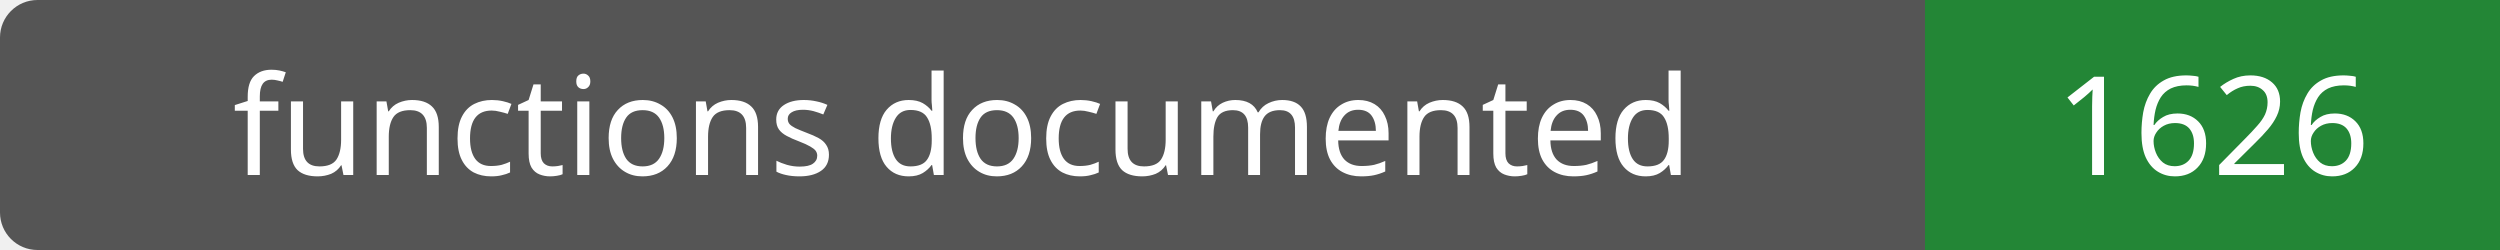
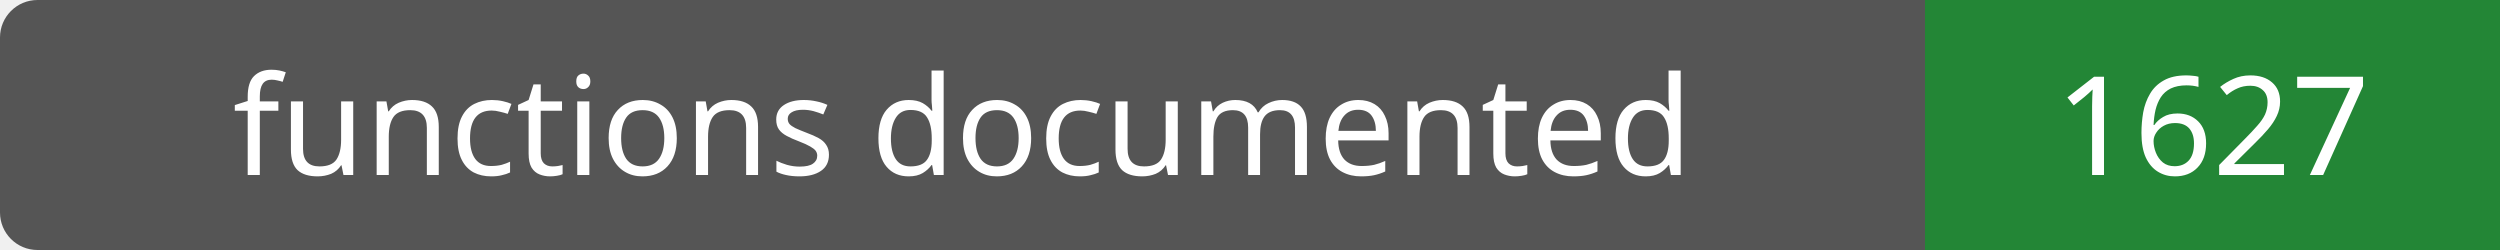
- <svg xmlns="http://www.w3.org/2000/svg" width="200" height="20" role="img" aria-label="functions documented: 1626">
+ <svg xmlns="http://www.w3.org/2000/svg" width="200" height="20" role="img" aria-label="functions documented: 1627">
  <rect width="200" height="20" rx="3" fill="#555" />
  <path fill="#238636" d="M154 0h46v20H154z" />
  <g fill="#fff" text-anchor="middle" font-family="Verdana,sans-serif" font-size="11">
    <text x="77.0" y="14">functions documented</text>
-     <text x="177.0" y="14">1626</text>
+     <text x="177.0" y="14">1627</text>
  </g>
</svg>
